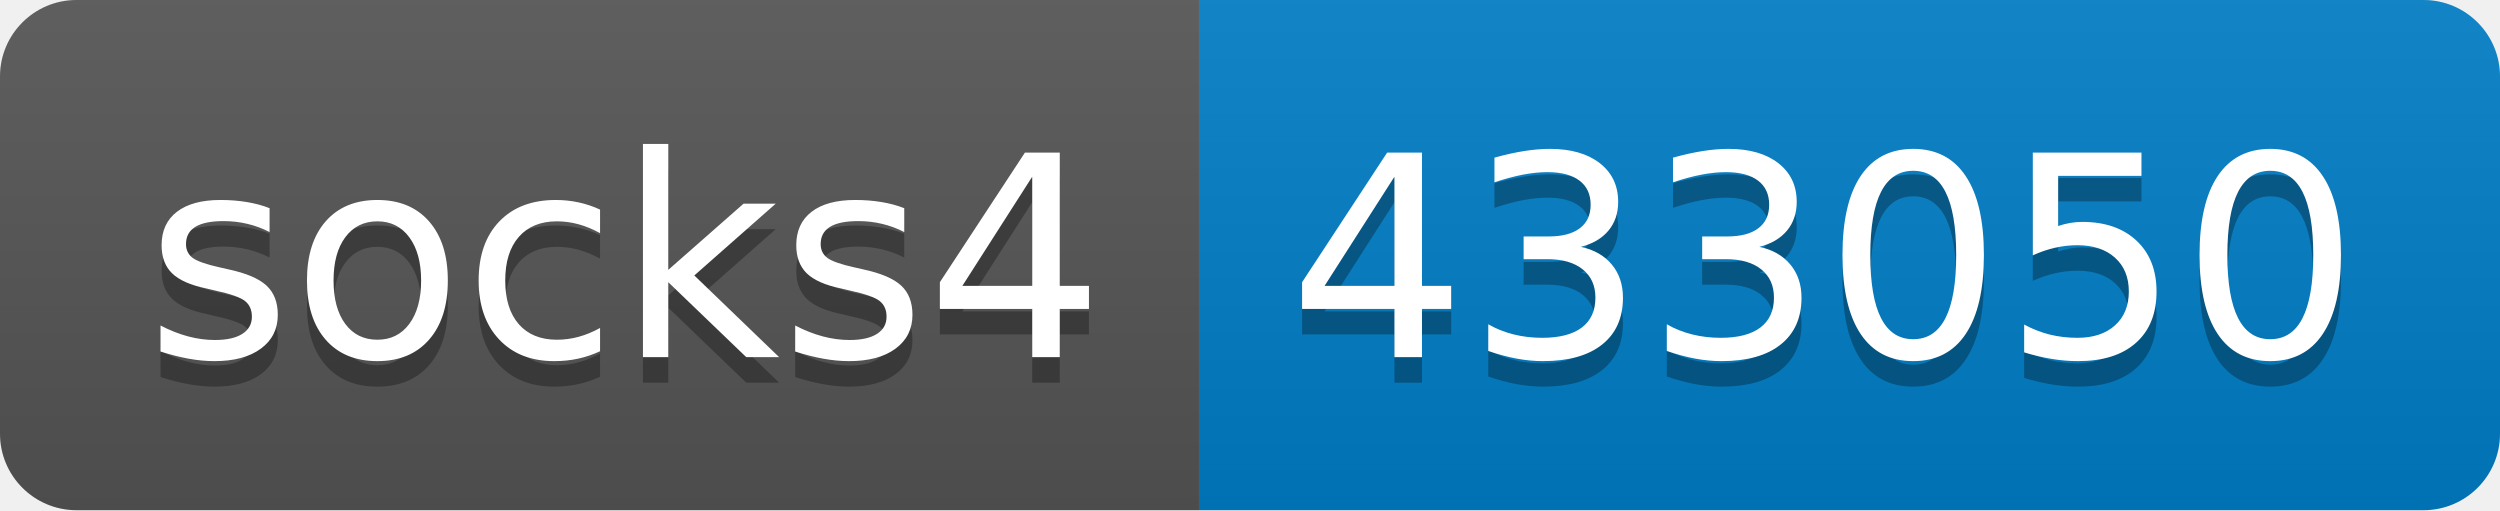
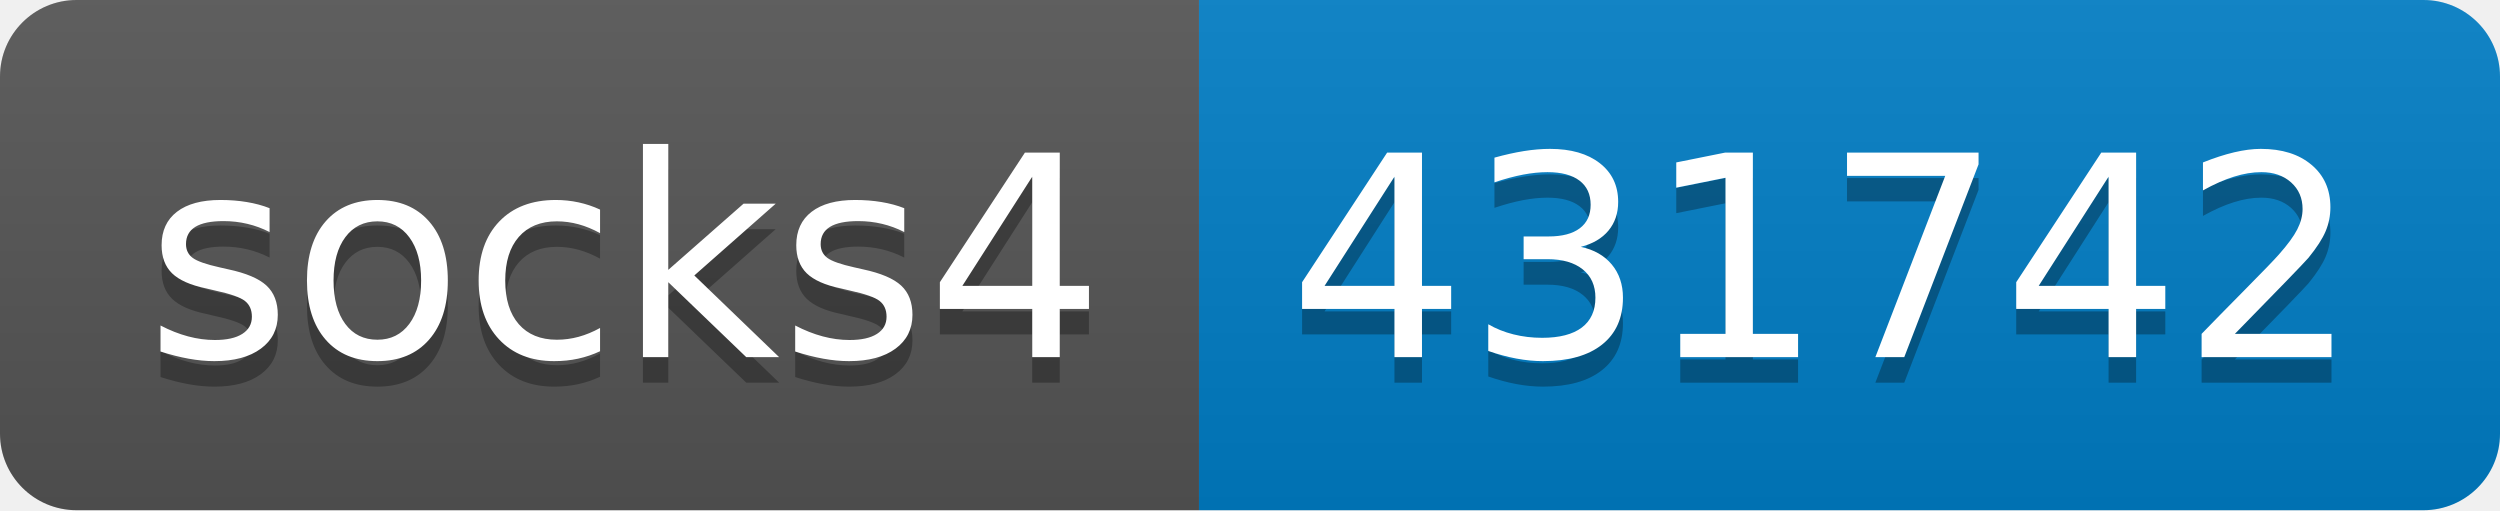
- <svg xmlns="http://www.w3.org/2000/svg" width="98" height="20" role="img" aria-label="socks4: 433050">
+ <svg xmlns="http://www.w3.org/2000/svg" width="98" height="20" role="img" aria-label="socks4: 431742">
  <linearGradient id="s" x2="0" y2="100%">
    <stop offset="0" stop-color="#bbb" stop-opacity=".1" />
    <stop offset="1" stop-opacity=".1" />
  </linearGradient>
  <clipPath id="r">
    <rect width="98" height="20" rx="3" fill="#fff" />
  </clipPath>
  <g clip-path="url(#r)">
    <rect width="47" height="20" fill="#555" />
    <rect x="47" width="51" height="20" fill="#007ec6" />
    <rect width="98" height="20" fill="url(#s)" />
  </g>
  <g fill="#fff" text-anchor="middle" font-family="Verdana,Geneva,DejaVu Sans,sans-serif" text-rendering="geometricPrecision" font-size="110">
    <text aria-hidden="true" x="245" y="150" fill="#010101" fill-opacity=".3" transform="scale(.1)" textLength="370">socks4</text>
    <text x="245" y="140" transform="scale(.1)" fill="#fff" textLength="370">socks4</text>
-     <text aria-hidden="true" x="715" y="150" fill="#010101" fill-opacity=".3" transform="scale(.1)" textLength="410">433050</text>
-     <text x="715" y="140" transform="scale(.1)" fill="#fff" textLength="410">433050</text>
+     <text aria-hidden="true" x="715" y="150" fill="#010101" fill-opacity=".3" transform="scale(.1)" textLength="410">431742</text>
+     <text x="715" y="140" transform="scale(.1)" fill="#fff" textLength="410">431742</text>
  </g>
</svg>
